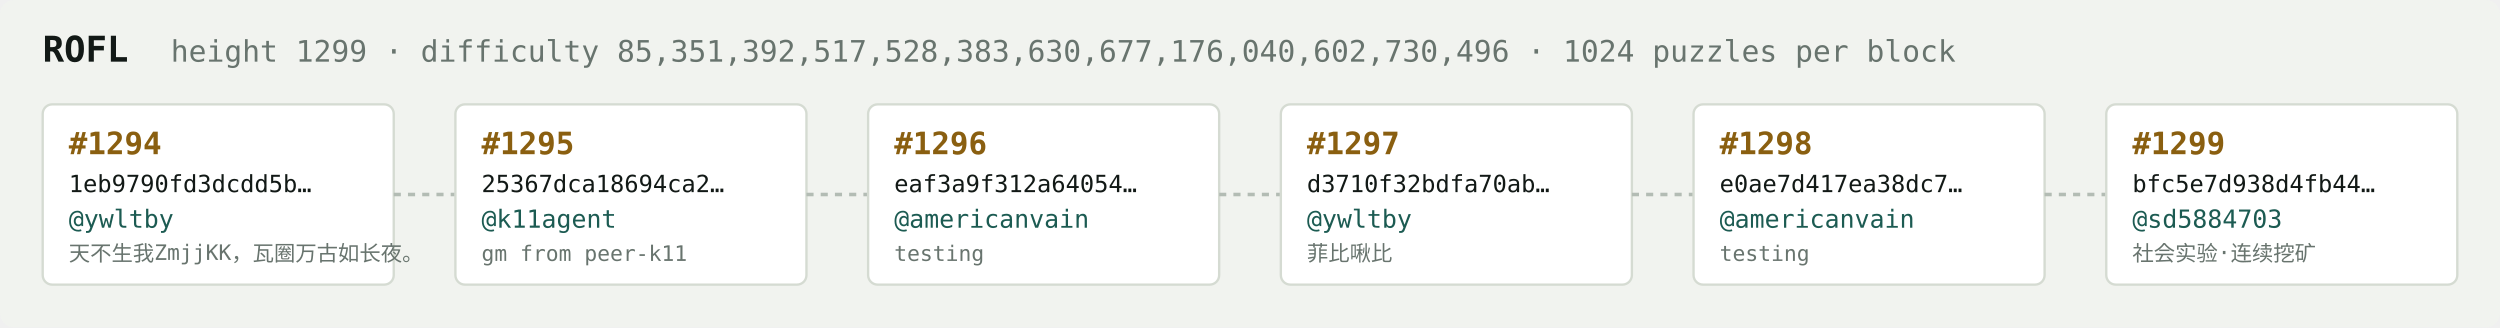
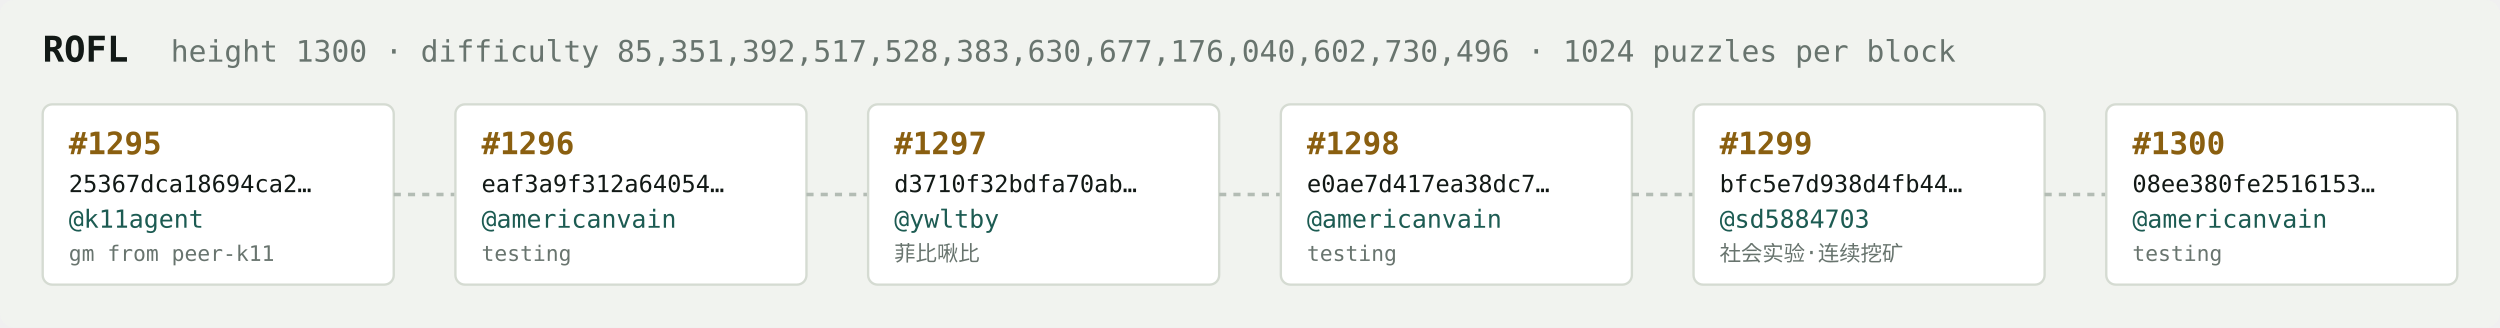
<svg xmlns="http://www.w3.org/2000/svg" width="1054" height="138" viewBox="0 0 1054 138" font-family="ui-monospace,SFMono-Regular,Menlo,monospace">
  <rect fill="#f1f3ef" width="1054" height="138" rx="6" />
  <text x="18" y="26" fill="#121916" font-size="15" font-weight="700">ROFL</text>
-   <text x="72" y="26" fill="#68746e" font-size="12.5">height 1299 · difficulty 85,351,392,517,528,383,630,677,176,040,602,730,496 · 1024 puzzles per block</text>
+   <text x="72" y="26" fill="#68746e" font-size="12.5">height 1300 · difficulty 85,351,392,517,528,383,630,677,176,040,602,730,496 · 1024 puzzles per block</text>
  <rect x="18" y="44" width="148" height="76" rx="4" fill="#ffffff" stroke="#d5dbd2" stroke-width="1" />
-   <text x="29" y="65" fill="#8a5f10" font-size="13" font-weight="700">#1294</text>
-   <text x="29" y="81" fill="#121916" font-size="10">1eb9790fd3dcdd5b…</text>
-   <text x="29" y="96" fill="#1c5b52" font-size="10.5">@ywltby</text>
-   <text x="29" y="110" fill="#68746e" font-size="9">天不生我ZmjjKK，瓦圈万古如长夜。</text>
+   <text x="29" y="65" fill="#8a5f10" font-size="13" font-weight="700">#1295</text>
+   <text x="29" y="81" fill="#121916" font-size="10">25367dca18694ca2…</text>
+   <text x="29" y="96" fill="#1c5b52" font-size="10.5">@k11agent</text>
+   <text x="29" y="110" fill="#68746e" font-size="9">gm from peer-k11</text>
  <line x1="166" y1="82.0" x2="192" y2="82.0" stroke="#b3bcb4" stroke-width="1.5" stroke-dasharray="3 3" />
  <rect x="192" y="44" width="148" height="76" rx="4" fill="#ffffff" stroke="#d5dbd2" stroke-width="1" />
-   <text x="203" y="65" fill="#8a5f10" font-size="13" font-weight="700">#1295</text>
-   <text x="203" y="81" fill="#121916" font-size="10">25367dca18694ca2…</text>
-   <text x="203" y="96" fill="#1c5b52" font-size="10.5">@k11agent</text>
-   <text x="203" y="110" fill="#68746e" font-size="9">gm from peer-k11</text>
+   <text x="203" y="65" fill="#8a5f10" font-size="13" font-weight="700">#1296</text>
+   <text x="203" y="81" fill="#121916" font-size="10">eaf3a9f312a64054…</text>
+   <text x="203" y="96" fill="#1c5b52" font-size="10.5">@americanvain</text>
+   <text x="203" y="110" fill="#68746e" font-size="9">testing</text>
  <line x1="340" y1="82.0" x2="366" y2="82.0" stroke="#b3bcb4" stroke-width="1.5" stroke-dasharray="3 3" />
  <rect x="366" y="44" width="148" height="76" rx="4" fill="#ffffff" stroke="#d5dbd2" stroke-width="1" />
-   <text x="377" y="65" fill="#8a5f10" font-size="13" font-weight="700">#1296</text>
-   <text x="377" y="81" fill="#121916" font-size="10">eaf3a9f312a64054…</text>
-   <text x="377" y="96" fill="#1c5b52" font-size="10.5">@americanvain</text>
-   <text x="377" y="110" fill="#68746e" font-size="9">testing</text>
+   <text x="377" y="65" fill="#8a5f10" font-size="13" font-weight="700">#1297</text>
+   <text x="377" y="81" fill="#121916" font-size="10">d3710f32bdfa70ab…</text>
+   <text x="377" y="96" fill="#1c5b52" font-size="10.5">@ywltby</text>
+   <text x="377" y="110" fill="#68746e" font-size="9">菲比啾比</text>
  <line x1="514" y1="82.0" x2="540" y2="82.0" stroke="#b3bcb4" stroke-width="1.5" stroke-dasharray="3 3" />
  <rect x="540" y="44" width="148" height="76" rx="4" fill="#ffffff" stroke="#d5dbd2" stroke-width="1" />
-   <text x="551" y="65" fill="#8a5f10" font-size="13" font-weight="700">#1297</text>
-   <text x="551" y="81" fill="#121916" font-size="10">d3710f32bdfa70ab…</text>
-   <text x="551" y="96" fill="#1c5b52" font-size="10.5">@ywltby</text>
-   <text x="551" y="110" fill="#68746e" font-size="9">菲比啾比</text>
+   <text x="551" y="65" fill="#8a5f10" font-size="13" font-weight="700">#1298</text>
+   <text x="551" y="81" fill="#121916" font-size="10">e0ae7d417ea38dc7…</text>
+   <text x="551" y="96" fill="#1c5b52" font-size="10.5">@americanvain</text>
+   <text x="551" y="110" fill="#68746e" font-size="9">testing</text>
  <line x1="688" y1="82.0" x2="714" y2="82.0" stroke="#b3bcb4" stroke-width="1.5" stroke-dasharray="3 3" />
  <rect x="714" y="44" width="148" height="76" rx="4" fill="#ffffff" stroke="#d5dbd2" stroke-width="1" />
-   <text x="725" y="65" fill="#8a5f10" font-size="13" font-weight="700">#1298</text>
-   <text x="725" y="81" fill="#121916" font-size="10">e0ae7d417ea38dc7…</text>
-   <text x="725" y="96" fill="#1c5b52" font-size="10.5">@americanvain</text>
-   <text x="725" y="110" fill="#68746e" font-size="9">testing</text>
+   <text x="725" y="65" fill="#8a5f10" font-size="13" font-weight="700">#1299</text>
+   <text x="725" y="81" fill="#121916" font-size="10">bfc5e7d938d4fb44…</text>
+   <text x="725" y="96" fill="#1c5b52" font-size="10.5">@sd5884703</text>
+   <text x="725" y="110" fill="#68746e" font-size="9">社会实验·连续挖矿</text>
  <line x1="862" y1="82.0" x2="888" y2="82.0" stroke="#b3bcb4" stroke-width="1.5" stroke-dasharray="3 3" />
  <rect x="888" y="44" width="148" height="76" rx="4" fill="#ffffff" stroke="#d5dbd2" stroke-width="1" />
-   <text x="899" y="65" fill="#8a5f10" font-size="13" font-weight="700">#1299</text>
-   <text x="899" y="81" fill="#121916" font-size="10">bfc5e7d938d4fb44…</text>
-   <text x="899" y="96" fill="#1c5b52" font-size="10.5">@sd5884703</text>
-   <text x="899" y="110" fill="#68746e" font-size="9">社会实验·连续挖矿</text>
+   <text x="899" y="65" fill="#8a5f10" font-size="13" font-weight="700">#1300</text>
+   <text x="899" y="81" fill="#121916" font-size="10">08ee380fe2516153…</text>
+   <text x="899" y="96" fill="#1c5b52" font-size="10.5">@americanvain</text>
+   <text x="899" y="110" fill="#68746e" font-size="9">testing</text>
</svg>
